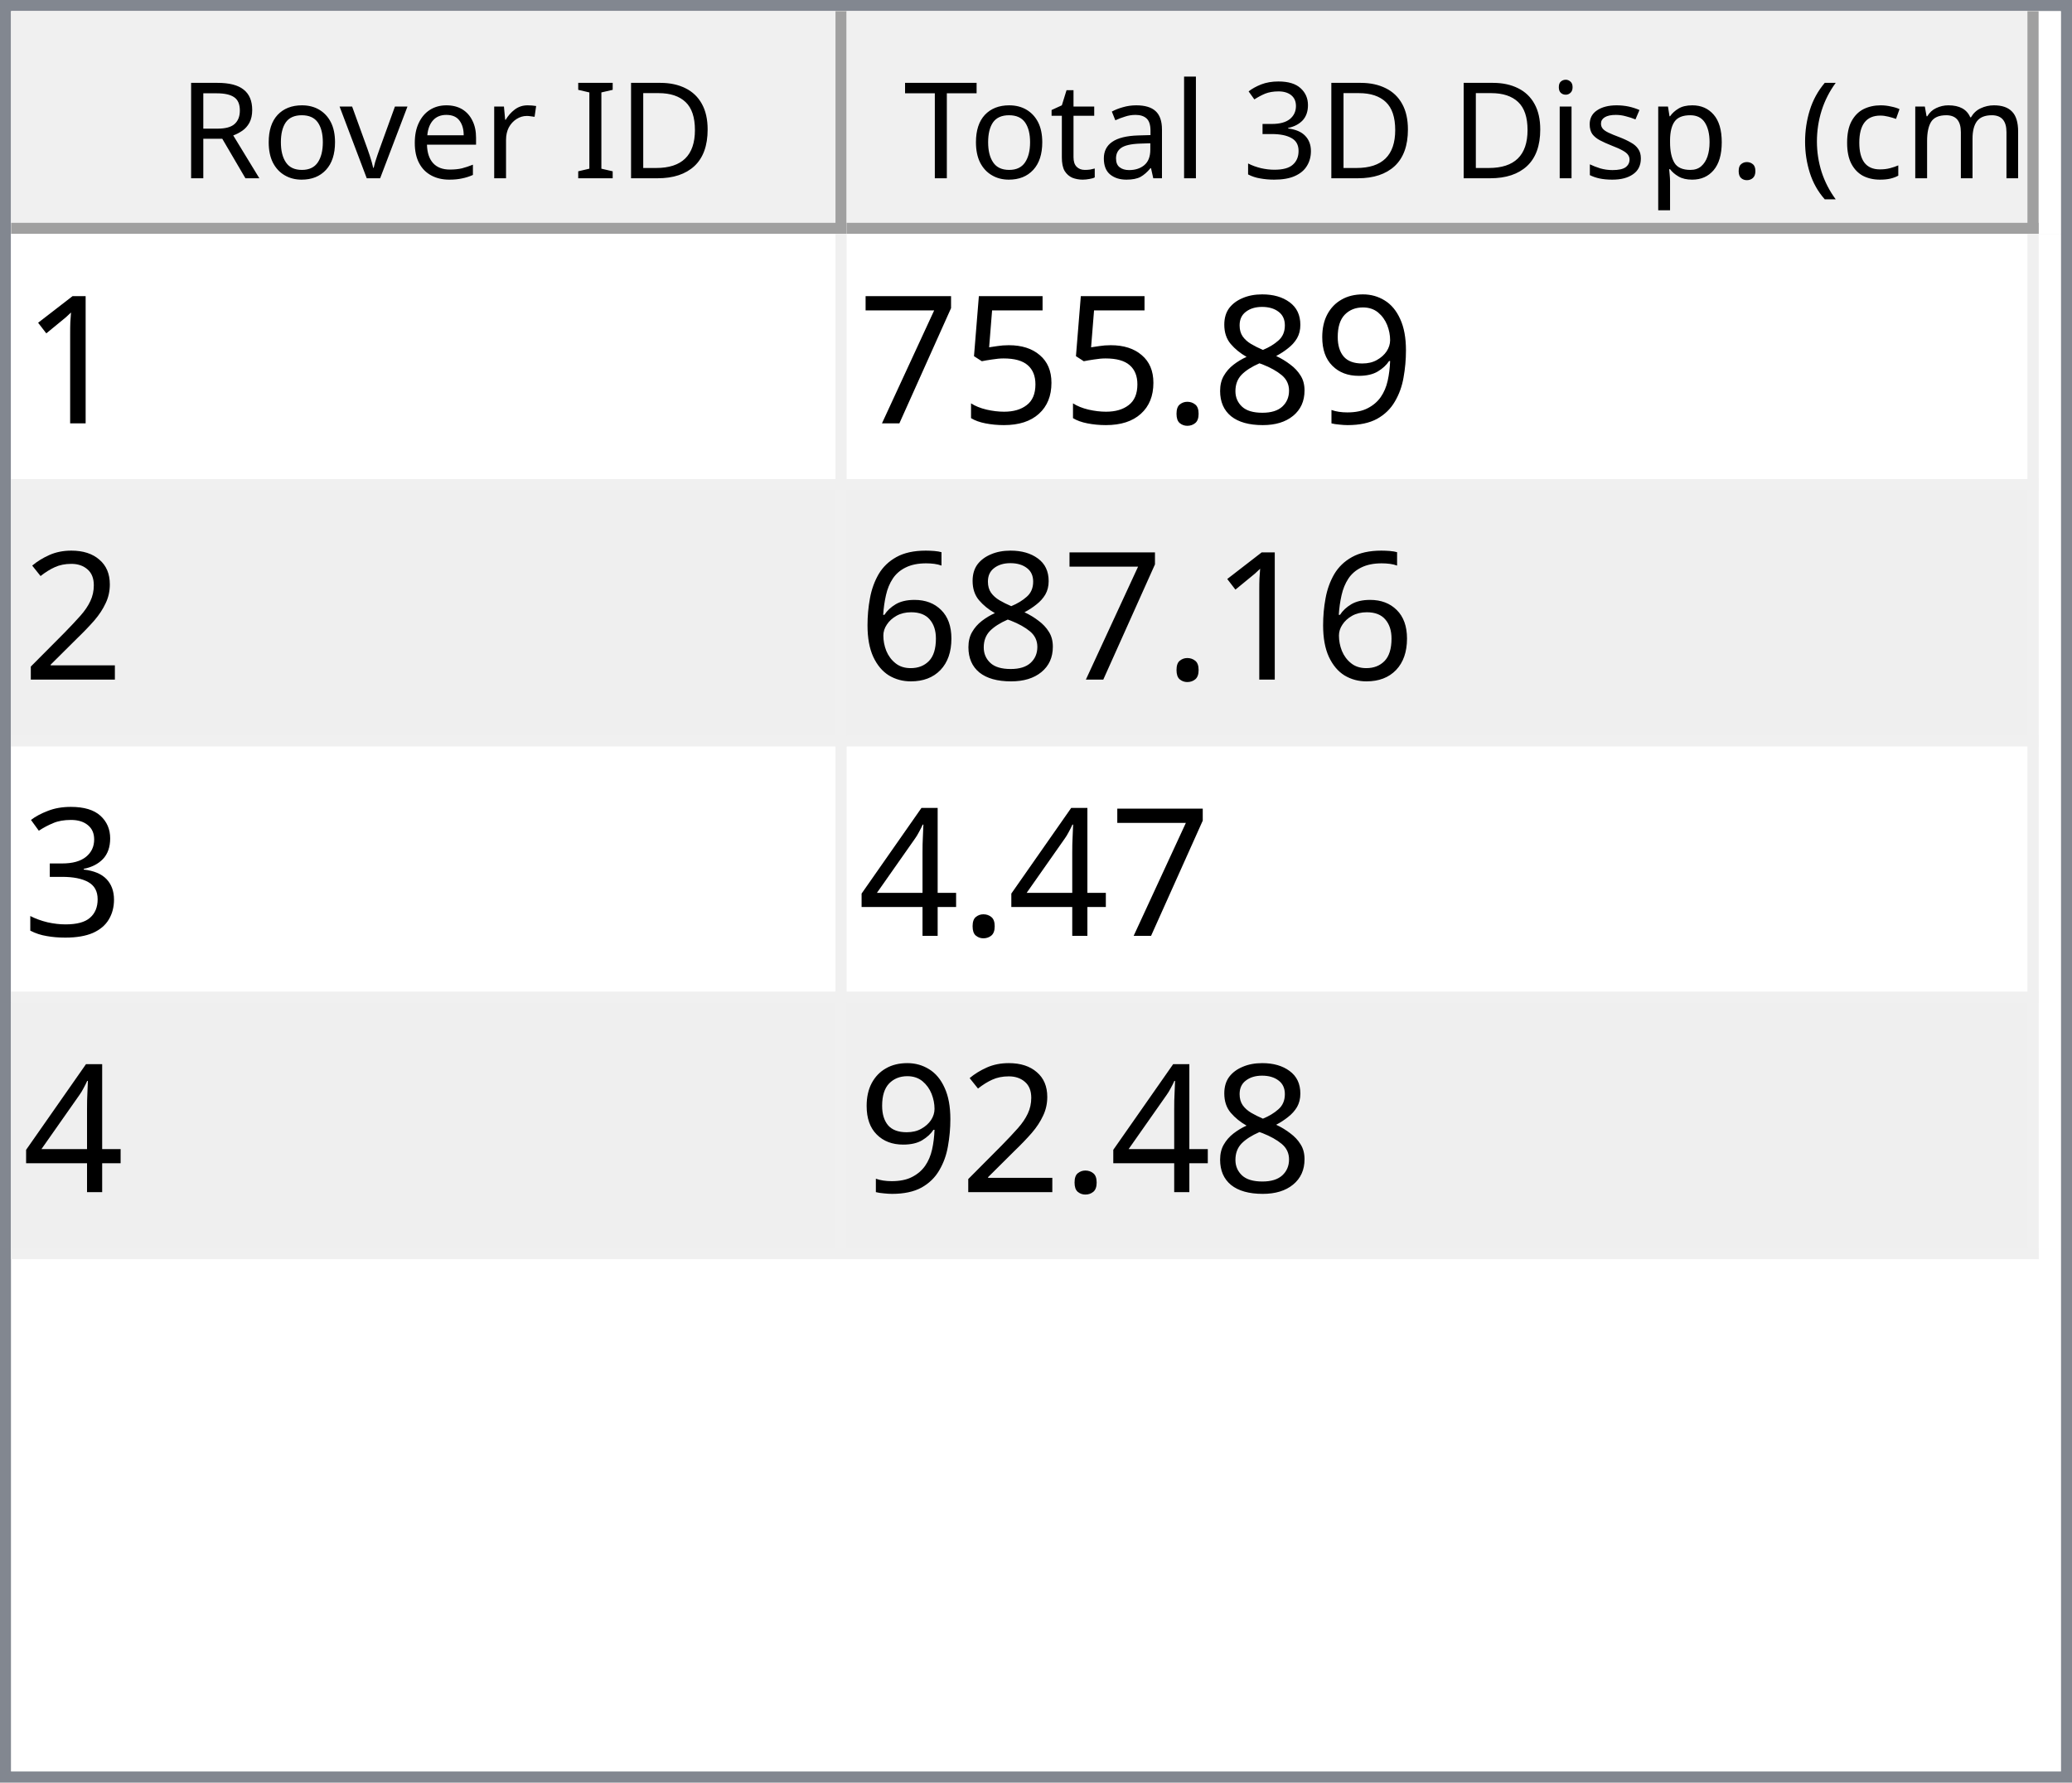
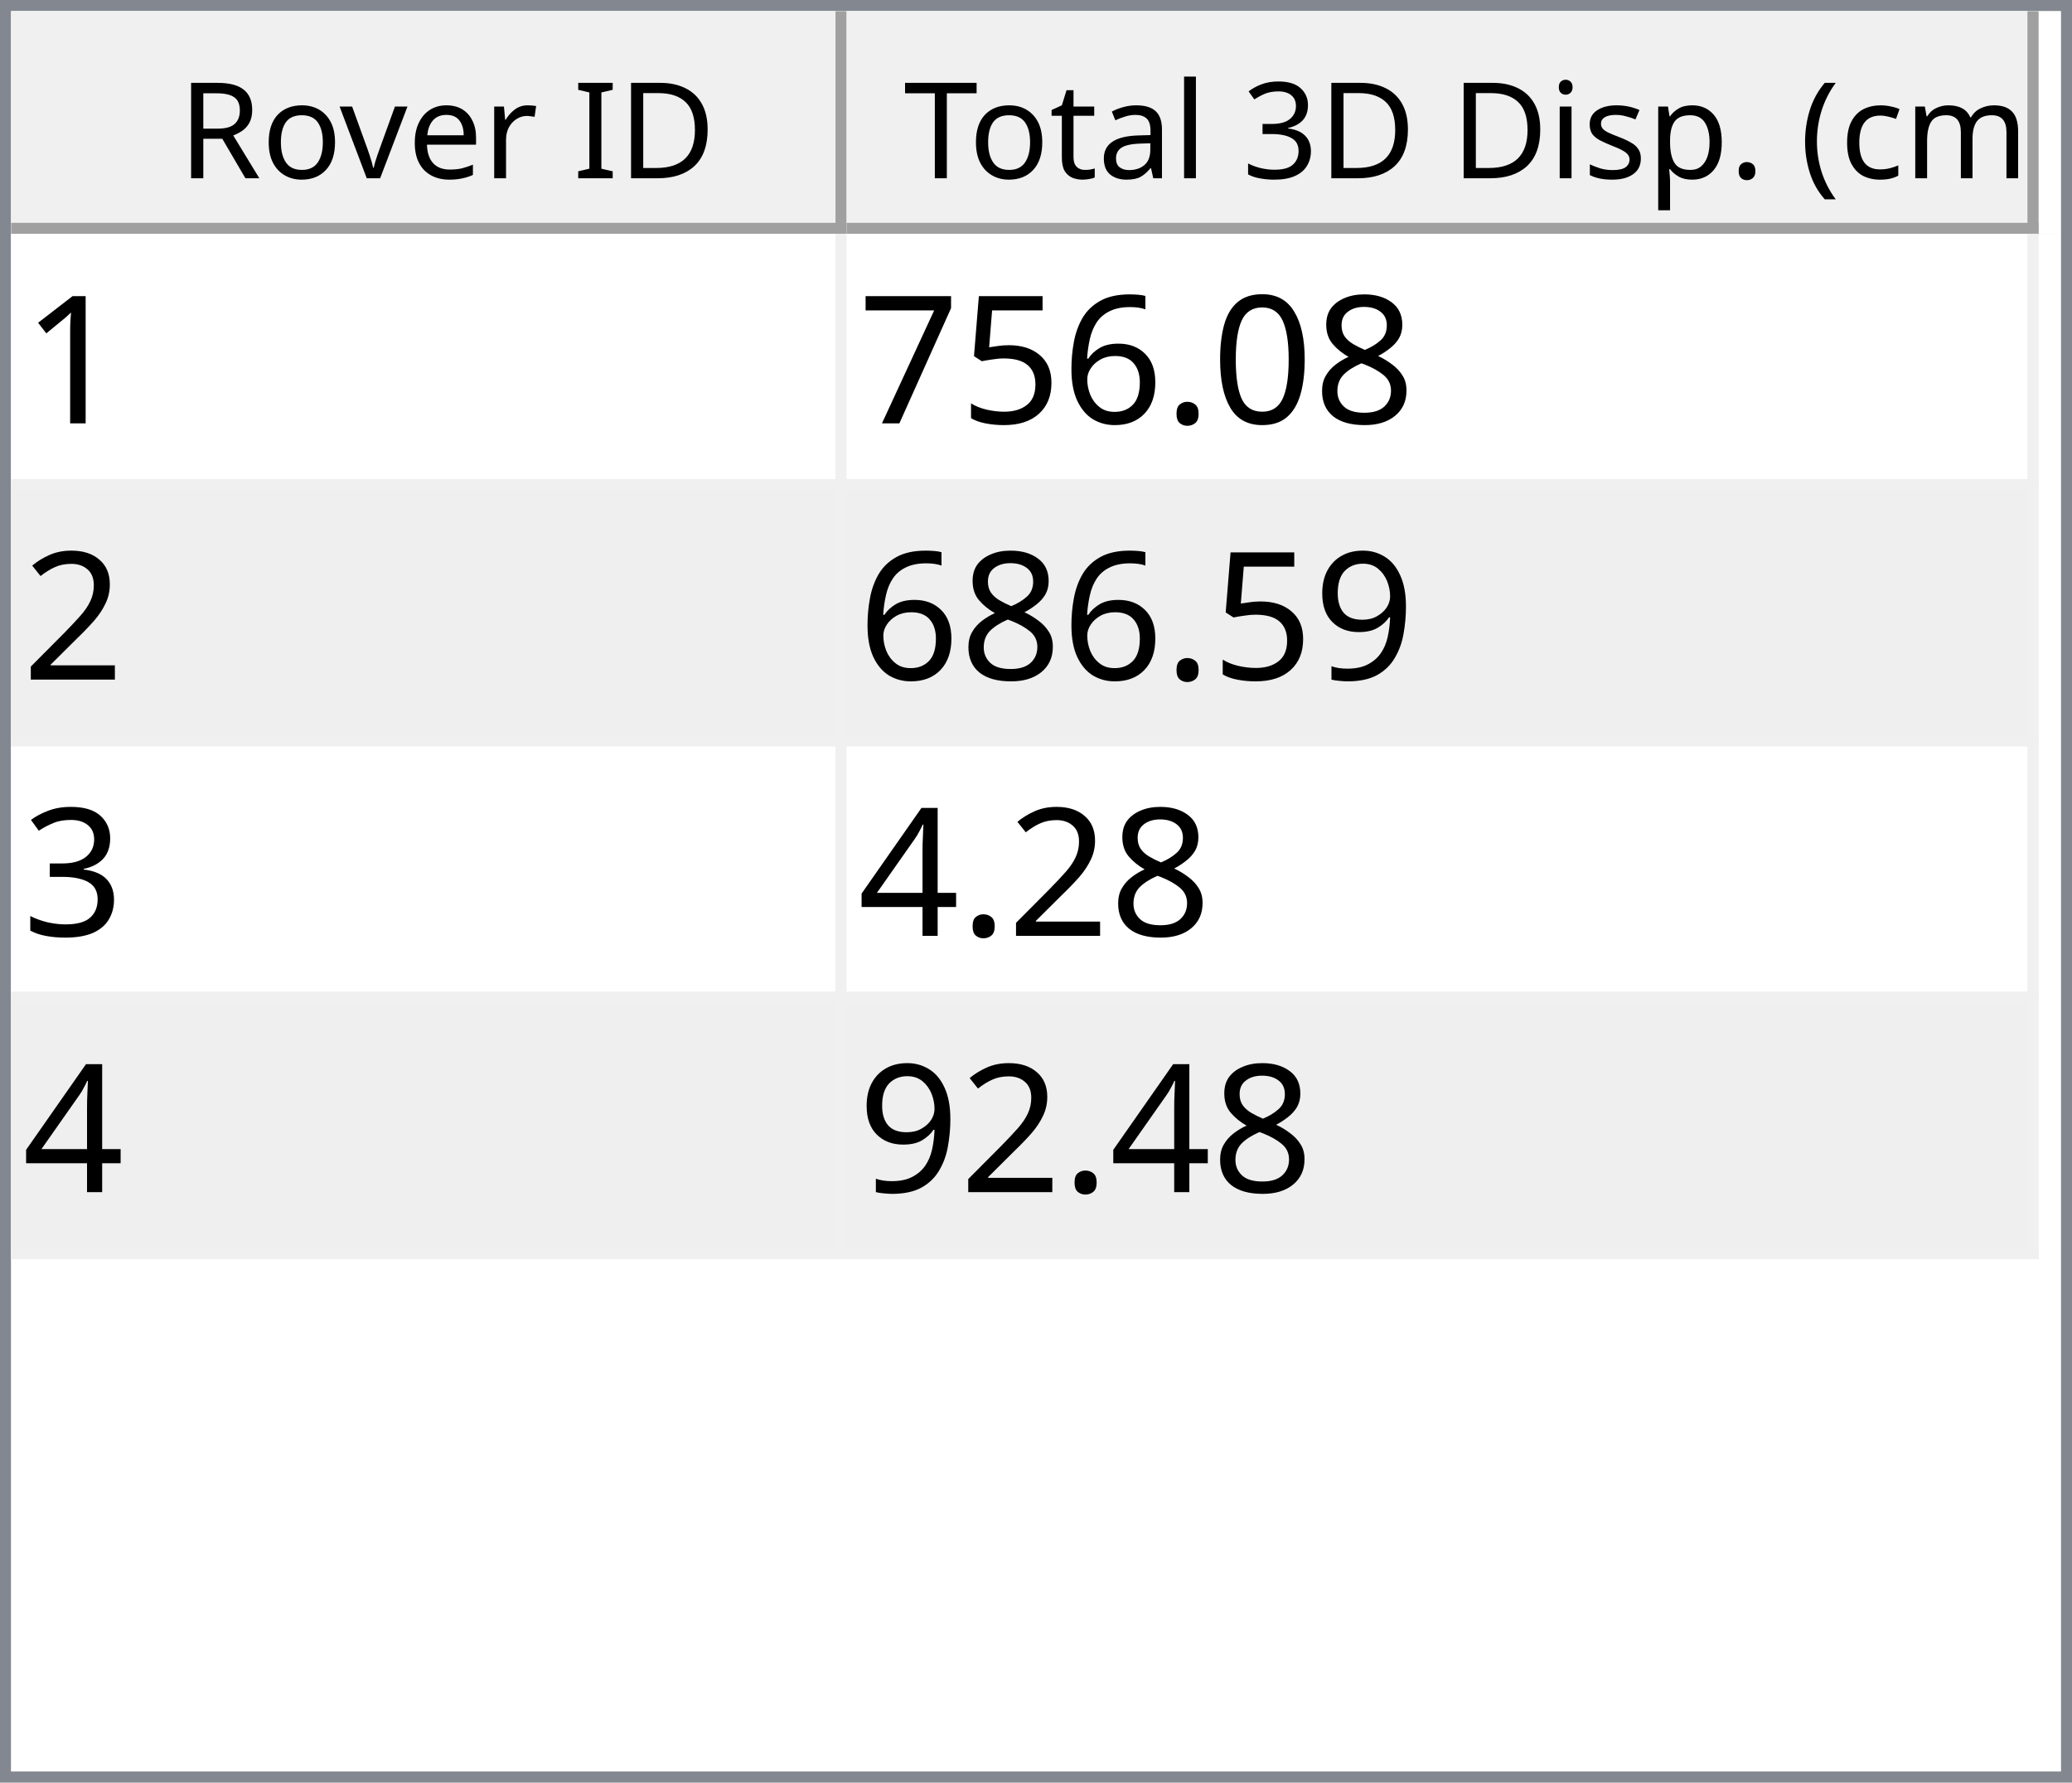
<svg xmlns="http://www.w3.org/2000/svg" style="fill-opacity:1; color-rendering:auto; color-interpolation:auto; text-rendering:auto; stroke:black; stroke-linecap:square; stroke-miterlimit:10; shape-rendering:auto; stroke-opacity:1; fill:black; stroke-dasharray:none; font-weight:normal; stroke-width:1; font-family:'Dialog'; font-style:normal; stroke-linejoin:miter; font-size:12px; stroke-dashoffset:0; image-rendering:auto;" width="186" height="160">
  <defs id="genericDefs" />
  <g>
    <defs id="defs1">
      <clipPath clipPathUnits="userSpaceOnUse" id="clipPath1">
        <path d="M0 0 L186 0 L186 160 L0 160 L0 0 Z" />
      </clipPath>
      <clipPath clipPathUnits="userSpaceOnUse" id="clipPath2">
        <path d="M0 0 L0 160 L186 160 L186 0 Z" />
      </clipPath>
      <clipPath clipPathUnits="userSpaceOnUse" id="clipPath3">
        <path d="M0 0 L0 20 L184 20 L184 0 Z" />
      </clipPath>
      <clipPath clipPathUnits="userSpaceOnUse" id="clipPath4">
        <path d="M0 0 L0 20 L75 20 L75 0 Z" />
      </clipPath>
      <clipPath clipPathUnits="userSpaceOnUse" id="clipPath5">
        <path d="M1 1 L1 19 L74 19 L74 1 Z" />
      </clipPath>
      <clipPath clipPathUnits="userSpaceOnUse" id="clipPath6">
        <path d="M0 0 L0 18 L73 18 L73 0 Z" />
      </clipPath>
      <clipPath clipPathUnits="userSpaceOnUse" id="clipPath7">
        <path d="M-0.5 -0.5 L-0.5 19.5 L74.5 19.5 L74.5 -0.5 Z" />
      </clipPath>
      <clipPath clipPathUnits="userSpaceOnUse" id="clipPath8">
        <path d="M0 0 L0 20 L107 20 L107 0 Z" />
      </clipPath>
      <clipPath clipPathUnits="userSpaceOnUse" id="clipPath9">
        <path d="M1 1 L1 19 L106 19 L106 1 Z" />
      </clipPath>
      <clipPath clipPathUnits="userSpaceOnUse" id="clipPath10">
        <path d="M0 0 L0 18 L105 18 L105 0 Z" />
      </clipPath>
      <clipPath clipPathUnits="userSpaceOnUse" id="clipPath11">
        <path d="M-0.5 -0.5 L-0.5 19.5 L106.5 19.5 L106.5 -0.5 Z" />
      </clipPath>
      <clipPath clipPathUnits="userSpaceOnUse" id="clipPath12">
        <path d="M0 0 L0 138 L184 138 L184 0 Z" />
      </clipPath>
      <clipPath clipPathUnits="userSpaceOnUse" id="clipPath13">
        <path d="M0 0 L0 92 L182 92 L182 0 Z" />
      </clipPath>
      <clipPath clipPathUnits="userSpaceOnUse" id="clipPath14">
        <path d="M-0.5 -0.5 L-0.5 91.5 L181.5 91.5 L181.5 -0.5 Z" />
      </clipPath>
      <clipPath clipPathUnits="userSpaceOnUse" id="clipPath15">
        <path d="M0 0 L0 22 L74 22 L74 0 Z" />
      </clipPath>
      <clipPath clipPathUnits="userSpaceOnUse" id="clipPath16">
        <path d="M0 0 L0 22 L106 22 L106 0 Z" />
      </clipPath>
      <font horiz-adv-x="64.551" id="font1">
        <font-face ascent="107.91" descent="25.098" units-per-em="100" style="font-style:normal; font-family:Segoe UI; font-weight:normal;" />
        <missing-glyph horiz-adv-x="64.551" d="M8.109 0 L8.109 68.266 L56.453 68.266 L56.453 0 L8.109 0 ZM15.328 7.234 L49.219 7.234 L49.219 61.031 L15.328 61.031 L15.328 7.234 Z" />
        <glyph unicode="D" horiz-adv-x="70.117" d="M9.188 0 L9.188 70.016 L28.516 70.016 Q65.531 70.016 65.531 35.891 Q65.531 19.672 55.25 9.836 Q44.969 0 27.734 0 L9.188 0 ZM17.391 62.594 L17.391 7.422 L27.828 7.422 Q41.609 7.422 49.273 14.797 Q56.938 22.172 56.938 35.688 Q56.938 62.594 28.328 62.594 L17.391 62.594 Z" />
        <glyph unicode="I" horiz-adv-x="26.611" d="M17.391 0 L9.188 0 L9.188 70.016 L17.391 70.016 L17.391 0 Z" />
        <glyph unicode=" " horiz-adv-x="27.393" d="" />
        <glyph unicode="r" horiz-adv-x="34.766" d="M34.188 41.891 Q32.078 43.5 28.125 43.5 Q23 43.5 19.555 38.672 Q16.109 33.844 16.109 25.484 L16.109 0 L8.109 0 L8.109 50 L16.109 50 L16.109 39.703 L16.312 39.703 Q18.016 44.969 21.531 47.922 Q25.047 50.875 29.391 50.875 Q32.516 50.875 34.188 50.203 L34.188 41.891 Z" />
        <glyph unicode="e" horiz-adv-x="52.295" d="M48.297 23 L12.984 23 Q13.188 14.656 17.484 10.109 Q21.781 5.562 29.297 5.562 Q37.75 5.562 44.828 11.141 L44.828 3.609 Q38.234 -1.172 27.391 -1.172 Q16.797 -1.172 10.742 5.641 Q4.688 12.453 4.688 24.812 Q4.688 36.469 11.305 43.82 Q17.922 51.172 27.734 51.172 Q37.547 51.172 42.922 44.828 Q48.297 38.484 48.297 27.203 L48.297 23 ZM40.094 29.781 Q40.047 36.719 36.75 40.578 Q33.453 44.438 27.594 44.438 Q21.922 44.438 17.969 40.383 Q14.016 36.328 13.094 29.781 L40.094 29.781 Z" />
        <glyph unicode="v" horiz-adv-x="47.9" d="M47.406 50 L27.484 0 L19.625 0 L0.688 50 L9.469 50 L22.172 13.672 Q23.578 9.672 23.922 6.688 L24.125 6.688 Q24.609 10.453 25.688 13.484 L38.969 50 L47.406 50 Z" />
        <glyph unicode="o" horiz-adv-x="58.594" d="M29 -1.172 Q17.922 -1.172 11.305 5.836 Q4.688 12.844 4.688 24.422 Q4.688 37.016 11.57 44.094 Q18.453 51.172 30.172 51.172 Q41.359 51.172 47.633 44.289 Q53.906 37.406 53.906 25.203 Q53.906 13.234 47.141 6.031 Q40.375 -1.172 29 -1.172 ZM29.594 44.438 Q21.875 44.438 17.383 39.188 Q12.891 33.938 12.891 24.703 Q12.891 15.828 17.43 10.695 Q21.969 5.562 29.594 5.562 Q37.359 5.562 41.531 10.594 Q45.703 15.625 45.703 24.906 Q45.703 34.281 41.531 39.359 Q37.359 44.438 29.594 44.438 Z" />
        <glyph unicode="R" horiz-adv-x="59.814" d="M59.375 0 L49.609 0 L37.891 19.625 Q36.281 22.359 34.766 24.289 Q33.25 26.219 31.664 27.438 Q30.078 28.656 28.25 29.219 Q26.422 29.781 24.125 29.781 L17.391 29.781 L17.391 0 L9.188 0 L9.188 70.016 L30.078 70.016 Q34.672 70.016 38.555 68.867 Q42.438 67.719 45.289 65.375 Q48.141 63.031 49.758 59.547 Q51.375 56.062 51.375 51.375 Q51.375 47.703 50.273 44.656 Q49.172 41.609 47.148 39.211 Q45.125 36.812 42.266 35.133 Q39.406 33.453 35.844 32.516 L35.844 32.328 Q37.594 31.547 38.891 30.547 Q40.188 29.547 41.359 28.18 Q42.531 26.812 43.68 25.078 Q44.828 23.344 46.234 21.047 L59.375 0 ZM17.391 62.594 L17.391 37.203 L28.516 37.203 Q31.594 37.203 34.203 38.133 Q36.812 39.062 38.719 40.797 Q40.625 42.531 41.703 45.047 Q42.781 47.562 42.781 50.688 Q42.781 56.297 39.141 59.445 Q35.5 62.594 28.609 62.594 L17.391 62.594 Z" />
        <glyph unicode=")" horiz-adv-x="30.176" d="M8.297 -15.922 L1.172 -15.922 Q16.406 2.344 16.406 26.812 Q16.406 51.469 1.078 70.016 L8.297 70.016 Q23.531 52.156 23.531 26.703 Q23.531 1.375 8.297 -15.922 Z" />
        <glyph unicode="m" horiz-adv-x="86.133" d="M79.109 0 L71.094 0 L71.094 28.719 Q71.094 37.016 68.531 40.727 Q65.969 44.438 59.906 44.438 Q54.781 44.438 51.195 39.75 Q47.609 35.062 47.609 28.516 L47.609 0 L39.594 0 L39.594 29.688 Q39.594 44.438 28.219 44.438 Q22.953 44.438 19.531 40.016 Q16.109 35.594 16.109 28.516 L16.109 0 L8.109 0 L8.109 50 L16.109 50 L16.109 42.094 L16.312 42.094 Q21.625 51.172 31.844 51.172 Q36.969 51.172 40.773 48.312 Q44.578 45.453 46 40.828 Q51.562 51.172 62.594 51.172 Q79.109 51.172 79.109 30.812 L79.109 0 Z" />
        <glyph unicode="c" horiz-adv-x="46.191" d="M42.188 2.297 Q36.422 -1.172 28.516 -1.172 Q17.828 -1.172 11.258 5.789 Q4.688 12.75 4.688 23.828 Q4.688 36.188 11.766 43.68 Q18.844 51.172 30.672 51.172 Q37.25 51.172 42.281 48.734 L42.281 40.531 Q36.719 44.438 30.375 44.438 Q22.703 44.438 17.797 38.945 Q12.891 33.453 12.891 24.516 Q12.891 15.719 17.508 10.641 Q22.125 5.562 29.891 5.562 Q36.422 5.562 42.188 9.906 L42.188 2.297 Z" />
        <glyph unicode="(" horiz-adv-x="30.176" d="M29.109 -15.922 L21.969 -15.922 Q6.844 1.375 6.844 26.703 Q6.844 52.156 21.969 70.016 L29.203 70.016 Q13.875 51.469 13.875 26.812 Q13.875 2.344 29.109 -15.922 Z" />
        <glyph unicode="." horiz-adv-x="21.68" d="M10.891 -1.078 Q8.641 -1.078 7.055 0.539 Q5.469 2.156 5.469 4.391 Q5.469 6.641 7.055 8.273 Q8.641 9.906 10.891 9.906 Q13.188 9.906 14.797 8.273 Q16.406 6.641 16.406 4.391 Q16.406 2.156 14.797 0.539 Q13.188 -1.078 10.891 -1.078 Z" />
        <glyph unicode="p" horiz-adv-x="58.789" d="M16.312 7.234 L16.109 7.234 L16.109 -23 L8.109 -23 L8.109 50 L16.109 50 L16.109 41.219 L16.312 41.219 Q22.219 51.172 33.594 51.172 Q43.266 51.172 48.688 44.461 Q54.109 37.75 54.109 26.469 Q54.109 13.922 48 6.375 Q41.891 -1.172 31.297 -1.172 Q21.578 -1.172 16.312 7.234 ZM16.109 27.391 L16.109 20.406 Q16.109 14.203 20.141 9.883 Q24.172 5.562 30.375 5.562 Q37.641 5.562 41.773 11.133 Q45.906 16.703 45.906 26.609 Q45.906 34.969 42.047 39.703 Q38.188 44.438 31.594 44.438 Q24.609 44.438 20.359 39.578 Q16.109 34.719 16.109 27.391 Z" />
        <glyph unicode="s" horiz-adv-x="42.432" d="M5.078 1.812 L5.078 10.406 Q11.625 5.562 19.484 5.562 Q30.031 5.562 30.031 12.594 Q30.031 14.594 29.125 15.992 Q28.219 17.391 26.68 18.461 Q25.141 19.531 23.07 20.383 Q21 21.234 18.609 22.172 Q15.281 23.484 12.766 24.828 Q10.25 26.172 8.57 27.859 Q6.891 29.547 6.031 31.695 Q5.172 33.844 5.172 36.719 Q5.172 40.234 6.789 42.945 Q8.406 45.656 11.086 47.484 Q13.766 49.312 17.211 50.242 Q20.656 51.172 24.312 51.172 Q30.812 51.172 35.938 48.922 L35.938 40.828 Q30.422 44.438 23.25 44.438 Q21 44.438 19.195 43.922 Q17.391 43.406 16.094 42.477 Q14.797 41.547 14.086 40.258 Q13.375 38.969 13.375 37.406 Q13.375 35.453 14.086 34.133 Q14.797 32.812 16.164 31.789 Q17.531 30.766 19.484 29.938 Q21.438 29.109 23.922 28.125 Q27.25 26.859 29.883 25.516 Q32.516 24.172 34.375 22.484 Q36.234 20.797 37.234 18.602 Q38.234 16.406 38.234 13.375 Q38.234 9.672 36.602 6.938 Q34.969 4.203 32.234 2.398 Q29.5 0.594 25.93 -0.289 Q22.359 -1.172 18.453 -1.172 Q10.75 -1.172 5.078 1.812 Z" />
        <glyph unicode="i" horiz-adv-x="24.219" d="M12.203 62.703 Q10.062 62.703 8.547 64.164 Q7.031 65.625 7.031 67.875 Q7.031 70.125 8.547 71.609 Q10.062 73.094 12.203 73.094 Q14.406 73.094 15.945 71.609 Q17.484 70.125 17.484 67.875 Q17.484 65.719 15.945 64.211 Q14.406 62.703 12.203 62.703 ZM16.109 0 L8.109 0 L8.109 50 L16.109 50 L16.109 0 Z" />
        <glyph unicode="3" horiz-adv-x="53.906" d="M46.531 19.828 Q46.531 15.094 44.75 11.211 Q42.969 7.328 39.719 4.57 Q36.469 1.812 31.93 0.297 Q27.391 -1.219 21.922 -1.219 Q11.922 -1.219 6 2.594 L6 11.188 Q13.094 5.609 22.219 5.609 Q25.875 5.609 28.828 6.539 Q31.781 7.469 33.906 9.227 Q36.031 10.984 37.18 13.477 Q38.328 15.969 38.328 19.094 Q38.328 32.812 18.797 32.812 L12.984 32.812 L12.984 39.594 L18.5 39.594 Q35.797 39.594 35.797 52.484 Q35.797 64.406 22.609 64.406 Q15.188 64.406 8.688 59.422 L8.688 67.188 Q15.375 71.188 24.609 71.188 Q29 71.188 32.57 69.969 Q36.141 68.75 38.68 66.555 Q41.219 64.359 42.609 61.281 Q44 58.203 44 54.5 Q44 40.672 30.031 36.719 L30.031 36.531 Q33.594 36.141 36.625 34.797 Q39.656 33.453 41.852 31.305 Q44.047 29.156 45.289 26.25 Q46.531 23.344 46.531 19.828 Z" />
        <glyph unicode="l" horiz-adv-x="24.219" d="M16.109 0 L8.109 0 L8.109 74.031 L16.109 74.031 L16.109 0 Z" />
        <glyph unicode="a" horiz-adv-x="50.879" d="M43.891 0 L35.891 0 L35.891 7.812 L35.688 7.812 Q30.469 -1.172 20.312 -1.172 Q12.844 -1.172 8.617 2.781 Q4.391 6.734 4.391 13.281 Q4.391 27.297 20.906 29.594 L35.891 31.688 Q35.891 44.438 25.594 44.438 Q16.547 44.438 9.281 38.281 L9.281 46.484 Q16.656 51.172 26.266 51.172 Q43.891 51.172 43.891 32.516 L43.891 0 ZM35.891 25.297 L23.828 23.641 Q18.266 22.859 15.43 20.875 Q12.594 18.891 12.594 13.875 Q12.594 10.203 15.211 7.883 Q17.828 5.562 22.172 5.562 Q28.125 5.562 32.008 9.742 Q35.891 13.922 35.891 20.312 L35.891 25.297 Z" />
        <glyph unicode="t" horiz-adv-x="33.887" d="M31.297 0.484 Q28.469 -1.078 23.828 -1.078 Q10.688 -1.078 10.688 13.578 L10.688 43.172 L2.094 43.172 L2.094 50 L10.688 50 L10.688 62.203 L18.703 64.797 L18.703 50 L31.297 50 L31.297 43.172 L18.703 43.172 L18.703 14.984 Q18.703 9.969 20.414 7.82 Q22.125 5.672 26.078 5.672 Q29.109 5.672 31.297 7.328 L31.297 0.484 Z" />
        <glyph unicode="T" horiz-adv-x="52.393" d="M50.594 62.594 L30.375 62.594 L30.375 0 L22.172 0 L22.172 62.594 L2 62.594 L2 70.016 L50.594 70.016 L50.594 62.594 Z" />
      </font>
      <font horiz-adv-x="75.0" id="font2">
        <font-face ascent="100.537" descent="21.973" units-per-em="100" style="font-style:normal; font-family:sans-serif; font-weight:normal;" />
        <missing-glyph horiz-adv-x="75.0" d="M12.5 0 L12.5 62.5 L62.5 62.5 L62.5 0 L12.5 0 ZM14.062 1.562 L60.938 1.562 L60.938 60.938 L14.062 60.938 L14.062 1.562 Z" />
        <glyph unicode="1" horiz-adv-x="55.615" d="M37.25 0 L28.469 0 L28.469 56 Q25.297 52.984 20.141 49.953 Q14.984 46.922 10.891 45.406 L10.891 53.906 Q18.266 57.375 23.781 62.305 Q29.297 67.234 31.594 71.875 L37.25 71.875 L37.25 0 Z" />
-         <glyph unicode="9" horiz-adv-x="55.615" d="M5.469 16.547 L13.922 17.328 Q14.984 11.375 18.016 8.688 Q21.047 6 25.781 6 Q29.828 6 32.883 7.859 Q35.938 9.719 37.891 12.82 Q39.844 15.922 41.164 21.195 Q42.484 26.469 42.484 31.938 Q42.484 32.516 42.438 33.688 Q39.797 29.5 35.234 26.883 Q30.672 24.266 25.344 24.266 Q16.453 24.266 10.305 30.711 Q4.156 37.156 4.156 47.703 Q4.156 58.594 10.578 65.234 Q17 71.875 26.656 71.875 Q33.641 71.875 39.43 68.117 Q45.219 64.359 48.219 57.398 Q51.219 50.438 51.219 37.25 Q51.219 23.531 48.242 15.406 Q45.266 7.281 39.383 3.031 Q33.5 -1.219 25.594 -1.219 Q17.188 -1.219 11.867 3.445 Q6.547 8.109 5.469 16.547 ZM41.453 48.141 Q41.453 55.719 37.43 60.156 Q33.406 64.594 27.734 64.594 Q21.875 64.594 17.531 59.812 Q13.188 55.031 13.188 47.406 Q13.188 40.578 17.312 36.305 Q21.438 32.031 27.484 32.031 Q33.594 32.031 37.523 36.305 Q41.453 40.578 41.453 48.141 Z" />
        <glyph unicode="8" horiz-adv-x="55.615" d="M17.672 38.812 Q12.203 40.828 9.57 44.539 Q6.938 48.25 6.938 53.422 Q6.938 61.234 12.555 66.555 Q18.172 71.875 27.484 71.875 Q36.859 71.875 42.578 66.43 Q48.297 60.984 48.297 53.172 Q48.297 48.188 45.68 44.508 Q43.062 40.828 37.75 38.812 Q44.344 36.672 47.781 31.883 Q51.219 27.094 51.219 20.453 Q51.219 11.281 44.727 5.031 Q38.234 -1.219 27.641 -1.219 Q17.047 -1.219 10.547 5.055 Q4.047 11.328 4.047 20.703 Q4.047 27.688 7.594 32.398 Q11.141 37.109 17.672 38.812 ZM15.922 53.719 Q15.922 48.641 19.195 45.414 Q22.469 42.188 27.688 42.188 Q32.766 42.188 36.016 45.383 Q39.266 48.578 39.266 53.219 Q39.266 58.062 35.914 61.359 Q32.562 64.656 27.594 64.656 Q22.562 64.656 19.242 61.43 Q15.922 58.203 15.922 53.719 ZM13.094 20.656 Q13.094 16.891 14.875 13.375 Q16.656 9.859 20.172 7.93 Q23.688 6 27.734 6 Q34.031 6 38.133 10.055 Q42.234 14.109 42.234 20.359 Q42.234 26.703 38.016 30.859 Q33.797 35.016 27.438 35.016 Q21.234 35.016 17.164 30.914 Q13.094 26.812 13.094 20.656 Z" />
+         <glyph unicode="0" horiz-adv-x="55.615" d="M4.156 35.297 Q4.156 48 6.766 55.742 Q9.375 63.484 14.523 67.68 Q19.672 71.875 27.484 71.875 Q33.25 71.875 37.594 69.555 Q41.938 67.234 44.773 62.867 Q47.609 58.5 49.219 52.227 Q50.828 45.953 50.828 35.297 Q50.828 22.703 48.242 14.969 Q45.656 7.234 40.508 3.008 Q35.359 -1.219 27.484 -1.219 Q17.141 -1.219 11.234 6.203 Q4.156 15.141 4.156 35.297 ZM13.188 35.297 Q13.188 17.672 17.312 11.836 Q21.438 6 27.484 6 Q33.547 6 37.672 11.859 Q41.797 17.719 41.797 35.297 Q41.797 52.984 37.672 58.789 Q33.547 64.594 27.391 64.594 Q21.344 64.594 17.719 59.469 Q13.188 52.938 13.188 35.297 Z" />
        <glyph unicode="." horiz-adv-x="27.783" d="M9.078 0 L9.078 10.016 L19.094 10.016 L19.094 0 L9.078 0 Z" />
+         <glyph unicode="6" horiz-adv-x="55.615" d="M49.75 54.047 L41.016 53.375 Q39.844 58.547 37.703 60.891 Q34.125 64.656 28.906 64.656 Q24.703 64.656 21.531 62.312 Q17.391 59.281 14.992 53.469 Q12.594 47.656 12.5 36.922 Q15.672 41.75 20.266 44.094 Q24.859 46.438 29.891 46.438 Q38.672 46.438 44.852 39.969 Q51.031 33.5 51.031 23.25 Q51.031 16.5 48.125 10.719 Q45.219 4.938 40.141 1.859 Q35.062 -1.219 28.609 -1.219 Q17.625 -1.219 10.695 6.859 Q3.766 14.938 3.766 33.5 Q3.766 54.25 11.422 63.672 Q18.109 71.875 29.438 71.875 Q37.891 71.875 43.289 67.141 Q48.688 62.406 49.75 54.047 ZM13.875 23.188 Q13.875 18.656 15.797 14.508 Q17.719 10.359 21.188 8.18 Q24.656 6 28.469 6 Q34.031 6 38.039 10.492 Q42.047 14.984 42.047 22.703 Q42.047 30.125 38.086 34.398 Q34.125 38.672 28.125 38.672 Q22.172 38.672 18.023 34.398 Q13.875 30.125 13.875 23.188 Z" />
        <glyph unicode="5" horiz-adv-x="55.615" d="M4.156 18.75 L13.375 19.531 Q14.406 12.797 18.141 9.398 Q21.875 6 27.156 6 Q33.5 6 37.891 10.789 Q42.281 15.578 42.281 23.484 Q42.281 31 38.062 35.352 Q33.844 39.703 27 39.703 Q22.75 39.703 19.336 37.773 Q15.922 35.844 13.969 32.766 L5.719 33.844 L12.641 70.609 L48.25 70.609 L48.25 62.203 L19.672 62.203 L15.828 42.969 Q22.266 47.469 29.344 47.469 Q38.719 47.469 45.164 40.969 Q51.609 34.469 51.609 24.266 Q51.609 14.547 45.953 7.469 Q39.062 -1.219 27.156 -1.219 Q17.391 -1.219 11.211 4.25 Q5.031 9.719 4.156 18.75 Z" />
        <glyph unicode="7" horiz-adv-x="55.615" d="M4.734 62.203 L4.734 70.656 L51.078 70.656 L51.078 63.812 Q44.234 56.547 37.523 44.484 Q30.812 32.422 27.156 19.672 Q24.516 10.688 23.781 0 L14.75 0 Q14.891 8.453 18.062 20.414 Q21.234 32.375 27.172 43.484 Q33.109 54.594 39.797 62.203 L4.734 62.203 Z" />
        <glyph unicode="2" horiz-adv-x="55.615" d="M50.344 8.453 L50.344 0 L3.031 0 Q2.938 3.172 4.047 6.109 Q5.859 10.938 9.836 15.625 Q13.812 20.312 21.344 26.469 Q33.016 36.031 37.117 41.625 Q41.219 47.219 41.219 52.203 Q41.219 57.422 37.477 61.008 Q33.734 64.594 27.734 64.594 Q21.391 64.594 17.578 60.789 Q13.766 56.984 13.719 50.25 L4.688 51.172 Q5.609 61.281 11.664 66.578 Q17.719 71.875 27.938 71.875 Q38.234 71.875 44.242 66.164 Q50.25 60.453 50.25 52 Q50.25 47.703 48.492 43.555 Q46.734 39.406 42.656 34.812 Q38.578 30.219 29.109 22.219 Q21.188 15.578 18.945 13.211 Q16.703 10.844 15.234 8.453 L50.344 8.453 Z" />
-         <glyph unicode="6" horiz-adv-x="55.615" d="M49.75 54.047 L41.016 53.375 Q39.844 58.547 37.703 60.891 Q34.125 64.656 28.906 64.656 Q24.703 64.656 21.531 62.312 Q17.391 59.281 14.992 53.469 Q12.594 47.656 12.5 36.922 Q15.672 41.75 20.266 44.094 Q24.859 46.438 29.891 46.438 Q38.672 46.438 44.852 39.969 Q51.031 33.5 51.031 23.25 Q51.031 16.5 48.125 10.719 Q45.219 4.938 40.141 1.859 Q35.062 -1.219 28.609 -1.219 Q17.625 -1.219 10.695 6.859 Q3.766 14.938 3.766 33.5 Q3.766 54.25 11.422 63.672 Q18.109 71.875 29.438 71.875 Q37.891 71.875 43.289 67.141 Q48.688 62.406 49.75 54.047 ZM13.875 23.188 Q13.875 18.656 15.797 14.508 Q17.719 10.359 21.188 8.18 Q24.656 6 28.469 6 Q34.031 6 38.039 10.492 Q42.047 14.984 42.047 22.703 Q42.047 30.125 38.086 34.398 Q34.125 38.672 28.125 38.672 Q22.172 38.672 18.023 34.398 Q13.875 30.125 13.875 23.188 Z" />
+         <glyph unicode="9" horiz-adv-x="55.615" d="M5.469 16.547 L13.922 17.328 Q14.984 11.375 18.016 8.688 Q21.047 6 25.781 6 Q29.828 6 32.883 7.859 Q35.938 9.719 37.891 12.82 Q39.844 15.922 41.164 21.195 Q42.484 26.469 42.484 31.938 Q42.484 32.516 42.438 33.688 Q39.797 29.5 35.234 26.883 Q30.672 24.266 25.344 24.266 Q16.453 24.266 10.305 30.711 Q4.156 37.156 4.156 47.703 Q4.156 58.594 10.578 65.234 Q17 71.875 26.656 71.875 Q33.641 71.875 39.43 68.117 Q45.219 64.359 48.219 57.398 Q51.219 50.438 51.219 37.25 Q51.219 23.531 48.242 15.406 Q45.266 7.281 39.383 3.031 Q33.5 -1.219 25.594 -1.219 Q17.188 -1.219 11.867 3.445 Q6.547 8.109 5.469 16.547 ZM41.453 48.141 Q41.453 55.719 37.43 60.156 Q33.406 64.594 27.734 64.594 Q21.875 64.594 17.531 59.812 Q13.188 55.031 13.188 47.406 Q13.188 40.578 17.312 36.305 Q21.438 32.031 27.484 32.031 Q33.594 32.031 37.523 36.305 Q41.453 40.578 41.453 48.141 Z" />
        <glyph unicode="3" horiz-adv-x="55.615" d="M4.203 18.891 L12.984 20.062 Q14.5 12.594 18.141 9.297 Q21.781 6 27 6 Q33.203 6 37.477 10.297 Q41.75 14.594 41.75 20.953 Q41.75 27 37.797 30.93 Q33.844 34.859 27.734 34.859 Q25.25 34.859 21.531 33.891 L22.516 41.609 Q23.391 41.5 23.922 41.5 Q29.547 41.5 34.039 44.43 Q38.531 47.359 38.531 53.469 Q38.531 58.297 35.258 61.477 Q31.984 64.656 26.812 64.656 Q21.688 64.656 18.266 61.43 Q14.844 58.203 13.875 51.766 L5.078 53.328 Q6.688 62.156 12.398 67.016 Q18.109 71.875 26.609 71.875 Q32.469 71.875 37.398 69.359 Q42.328 66.844 44.945 62.5 Q47.562 58.156 47.562 53.266 Q47.562 48.641 45.07 44.828 Q42.578 41.016 37.703 38.766 Q44.047 37.312 47.562 32.695 Q51.078 28.078 51.078 21.141 Q51.078 11.766 44.242 5.25 Q37.406 -1.266 26.953 -1.266 Q17.531 -1.266 11.305 4.352 Q5.078 9.969 4.203 18.891 Z" />
        <glyph unicode="4" horiz-adv-x="55.615" d="M32.328 0 L32.328 17.141 L1.266 17.141 L1.266 25.203 L33.938 71.578 L41.109 71.578 L41.109 25.203 L50.781 25.203 L50.781 17.141 L41.109 17.141 L41.109 0 L32.328 0 ZM32.328 25.203 L32.328 57.469 L9.906 25.203 L32.328 25.203 Z" />
      </font>
    </defs>
    <g style="fill:white; stroke:white;">
      <rect x="0" y="0" width="186" style="clip-path:url(#clipPath1); stroke:none;" height="160" />
    </g>
    <g style="fill:white; text-rendering:optimizeSpeed; color-rendering:optimizeSpeed; image-rendering:optimizeSpeed; shape-rendering:crispEdges; stroke:white; color-interpolation:sRGB;">
      <rect x="0" width="186" height="160" y="0" style="stroke:none;" />
      <path style="stroke:none;" d="M0 160 L186 160 L186 0 L0 0 Z" />
    </g>
    <g style="fill:rgb(240,240,240); font-family:'Segoe UI'; stroke:rgb(240,240,240);">
      <rect x="0" y="0" width="186" style="clip-path:url(#clipPath2); stroke:none;" height="160" />
    </g>
    <g style="fill:rgb(130,135,144); font-family:'Segoe UI'; stroke:rgb(130,135,144);">
      <path d="M0 0 L186 0 L186 160 L0 160 L0 0 ZM1 1 L185 1 L185 159 L1 159 L1 1 Z" style="fill-rule:evenodd; clip-path:url(#clipPath2); stroke:none;" />
    </g>
    <g style="fill:white; font-family:'Segoe UI'; stroke:white;" transform="translate(1,1)">
      <rect x="0" y="0" width="184" style="clip-path:url(#clipPath3); stroke:none;" height="20" />
    </g>
    <g style="fill:rgb(240,240,240); font-family:'Segoe UI'; stroke:rgb(240,240,240);" transform="translate(1,1)">
      <rect x="0" y="0" width="75" style="clip-path:url(#clipPath4); stroke:none;" height="20" />
    </g>
    <g style="font-family:'Segoe UI';" transform="translate(2,2)">
      <text x="14" xml:space="preserve" y="14" style="clip-path:url(#clipPath6); stroke:none;">Rover ID</text>
    </g>
    <g style="fill:rgb(160,160,160); font-family:'Segoe UI'; stroke:rgb(160,160,160); stroke-linejoin:bevel;" transform="translate(1.5,1.5)">
      <line x1="74" x2="74" y1="0" style="fill:none; clip-path:url(#clipPath7);" y2="19" />
    </g>
    <g style="fill:rgb(160,160,160); font-family:'Segoe UI'; stroke:rgb(160,160,160); stroke-linejoin:bevel;" transform="matrix(1,0,0,1,1,1) translate(0.5,0.5)">
      <line x1="0" x2="74" y1="19" style="fill:none; clip-path:url(#clipPath7);" y2="19" />
    </g>
    <g style="fill:rgb(240,240,240); font-family:'Segoe UI'; stroke:rgb(240,240,240);" transform="translate(76,1)">
      <rect x="0" y="0" width="107" style="clip-path:url(#clipPath8); stroke:none;" height="20" />
    </g>
    <g style="font-family:'Segoe UI';" transform="translate(77,2)">
      <text x="1" xml:space="preserve" y="14" style="clip-path:url(#clipPath10); stroke:none;"> Total 3D Disp. (cm)</text>
    </g>
    <g style="fill:rgb(160,160,160); font-family:'Segoe UI'; stroke:rgb(160,160,160); stroke-linejoin:bevel;" transform="translate(76.5,1.5)">
      <line x1="106" x2="106" y1="0" style="fill:none; clip-path:url(#clipPath11);" y2="19" />
    </g>
    <g style="fill:rgb(160,160,160); font-family:'Segoe UI'; stroke:rgb(160,160,160); stroke-linejoin:bevel;" transform="matrix(1,0,0,1,76,1) translate(0.5,0.5)">
      <line x1="0" x2="106" y1="19" style="fill:none; clip-path:url(#clipPath11);" y2="19" />
    </g>
    <g style="fill:white; font-family:'Segoe UI'; stroke:white;" transform="translate(1,21)">
      <rect x="0" y="0" width="184" style="clip-path:url(#clipPath12); stroke:none;" height="138" />
    </g>
    <g style="fill:rgb(240,240,240); font-size:16px; font-family:sans-serif; stroke:rgb(240,240,240);" transform="translate(1,21)">
      <rect x="0" y="0" width="182" style="clip-path:url(#clipPath13); stroke:none;" height="92" />
      <line transform="translate(0.5,0.5)" x1="0" x2="181" y1="22" style="clip-path:url(#clipPath14); fill:none; stroke-linejoin:bevel;" y2="22" />
    </g>
    <g transform="matrix(1,0,0,1,1,21) translate(0.5,0.5)" style="fill:rgb(240,240,240); font-size:16px; font-family:sans-serif; stroke:rgb(240,240,240); stroke-linejoin:bevel;">
      <line x1="0" x2="181" y1="45" style="fill:none; clip-path:url(#clipPath14);" y2="45" />
    </g>
    <g transform="matrix(1,0,0,1,1,21) translate(0.5,0.5)" style="fill:rgb(240,240,240); font-size:16px; font-family:sans-serif; stroke:rgb(240,240,240); stroke-linejoin:bevel;">
      <line x1="0" x2="181" y1="68" style="fill:none; clip-path:url(#clipPath14);" y2="68" />
    </g>
    <g transform="matrix(1,0,0,1,1,21) translate(0.5,0.5)" style="fill:rgb(240,240,240); font-size:16px; font-family:sans-serif; stroke:rgb(240,240,240); stroke-linejoin:bevel;">
      <line x1="0" x2="181" y1="91" style="fill:none; clip-path:url(#clipPath14);" y2="91" />
    </g>
    <g transform="matrix(1,0,0,1,1,21) translate(0.5,0.5)" style="fill:rgb(240,240,240); font-size:16px; font-family:sans-serif; stroke:rgb(240,240,240); stroke-linejoin:bevel;">
      <line x1="74" x2="74" y1="0" style="fill:none; clip-path:url(#clipPath14);" y2="91" />
    </g>
    <g transform="matrix(1,0,0,1,1,21) translate(0.5,0.5)" style="fill:rgb(240,240,240); font-size:16px; font-family:sans-serif; stroke:rgb(240,240,240); stroke-linejoin:bevel;">
      <line x1="181" x2="181" y1="0" style="fill:none; clip-path:url(#clipPath14);" y2="91" />
    </g>
    <g style="fill:white; font-size:16px; font-family:sans-serif; stroke:white;" transform="matrix(1,0,0,1,1,21)">
      <rect x="0" y="0" width="74" style="clip-path:url(#clipPath15); stroke:none;" height="22" />
      <text x="1" y="17" style="fill:black; clip-path:url(#clipPath15); stroke:none;" xml:space="preserve">1</text>
    </g>
    <g style="fill:white; font-size:16px; font-family:sans-serif; stroke:white;" transform="matrix(1,0,0,1,1,21) translate(75,0)">
      <rect x="0" y="0" width="106" style="clip-path:url(#clipPath16); stroke:none;" height="22" />
-       <text x="1" y="17" style="fill:black; clip-path:url(#clipPath16); stroke:none;" xml:space="preserve">755.89</text>
+       <text x="1" y="17" style="fill:black; clip-path:url(#clipPath16); stroke:none;" xml:space="preserve">756.08</text>
    </g>
    <g style="fill:rgb(239,239,239); font-size:16px; font-family:sans-serif; stroke:rgb(239,239,239);" transform="matrix(1,0,0,1,1,21) translate(0,23)">
      <rect x="0" y="0" width="74" style="clip-path:url(#clipPath15); stroke:none;" height="22" />
      <text x="1" y="17" style="fill:black; clip-path:url(#clipPath15); stroke:none;" xml:space="preserve">2</text>
    </g>
    <g style="fill:rgb(239,239,239); font-size:16px; font-family:sans-serif; stroke:rgb(239,239,239);" transform="matrix(1,0,0,1,1,21) translate(75,23)">
      <rect x="0" y="0" width="106" style="clip-path:url(#clipPath16); stroke:none;" height="22" />
-       <text x="1" y="17" style="fill:black; clip-path:url(#clipPath16); stroke:none;" xml:space="preserve">687.16</text>
+       <text x="1" y="17" style="fill:black; clip-path:url(#clipPath16); stroke:none;" xml:space="preserve">686.59</text>
    </g>
    <g style="fill:white; font-size:16px; font-family:sans-serif; stroke:white;" transform="matrix(1,0,0,1,1,21) translate(0,46)">
      <rect x="0" y="0" width="74" style="clip-path:url(#clipPath15); stroke:none;" height="22" />
      <text x="1" y="17" style="fill:black; clip-path:url(#clipPath15); stroke:none;" xml:space="preserve">3</text>
    </g>
    <g style="fill:white; font-size:16px; font-family:sans-serif; stroke:white;" transform="matrix(1,0,0,1,1,21) translate(75,46)">
      <rect x="0" y="0" width="106" style="clip-path:url(#clipPath16); stroke:none;" height="22" />
-       <text x="1" y="17" style="fill:black; clip-path:url(#clipPath16); stroke:none;" xml:space="preserve">4.47</text>
+       <text x="1" y="17" style="fill:black; clip-path:url(#clipPath16); stroke:none;" xml:space="preserve">4.28</text>
    </g>
    <g style="fill:rgb(239,239,239); font-size:16px; font-family:sans-serif; stroke:rgb(239,239,239);" transform="matrix(1,0,0,1,1,21) translate(0,69)">
      <rect x="0" y="0" width="74" style="clip-path:url(#clipPath15); stroke:none;" height="22" />
      <text x="1" y="17" style="fill:black; clip-path:url(#clipPath15); stroke:none;" xml:space="preserve">4</text>
    </g>
    <g style="fill:rgb(239,239,239); font-size:16px; font-family:sans-serif; stroke:rgb(239,239,239);" transform="matrix(1,0,0,1,1,21) translate(75,69)">
      <rect x="0" y="0" width="106" style="clip-path:url(#clipPath16); stroke:none;" height="22" />
      <text x="1" y="17" style="fill:black; clip-path:url(#clipPath16); stroke:none;" xml:space="preserve">92.48</text>
    </g>
  </g>
</svg>
